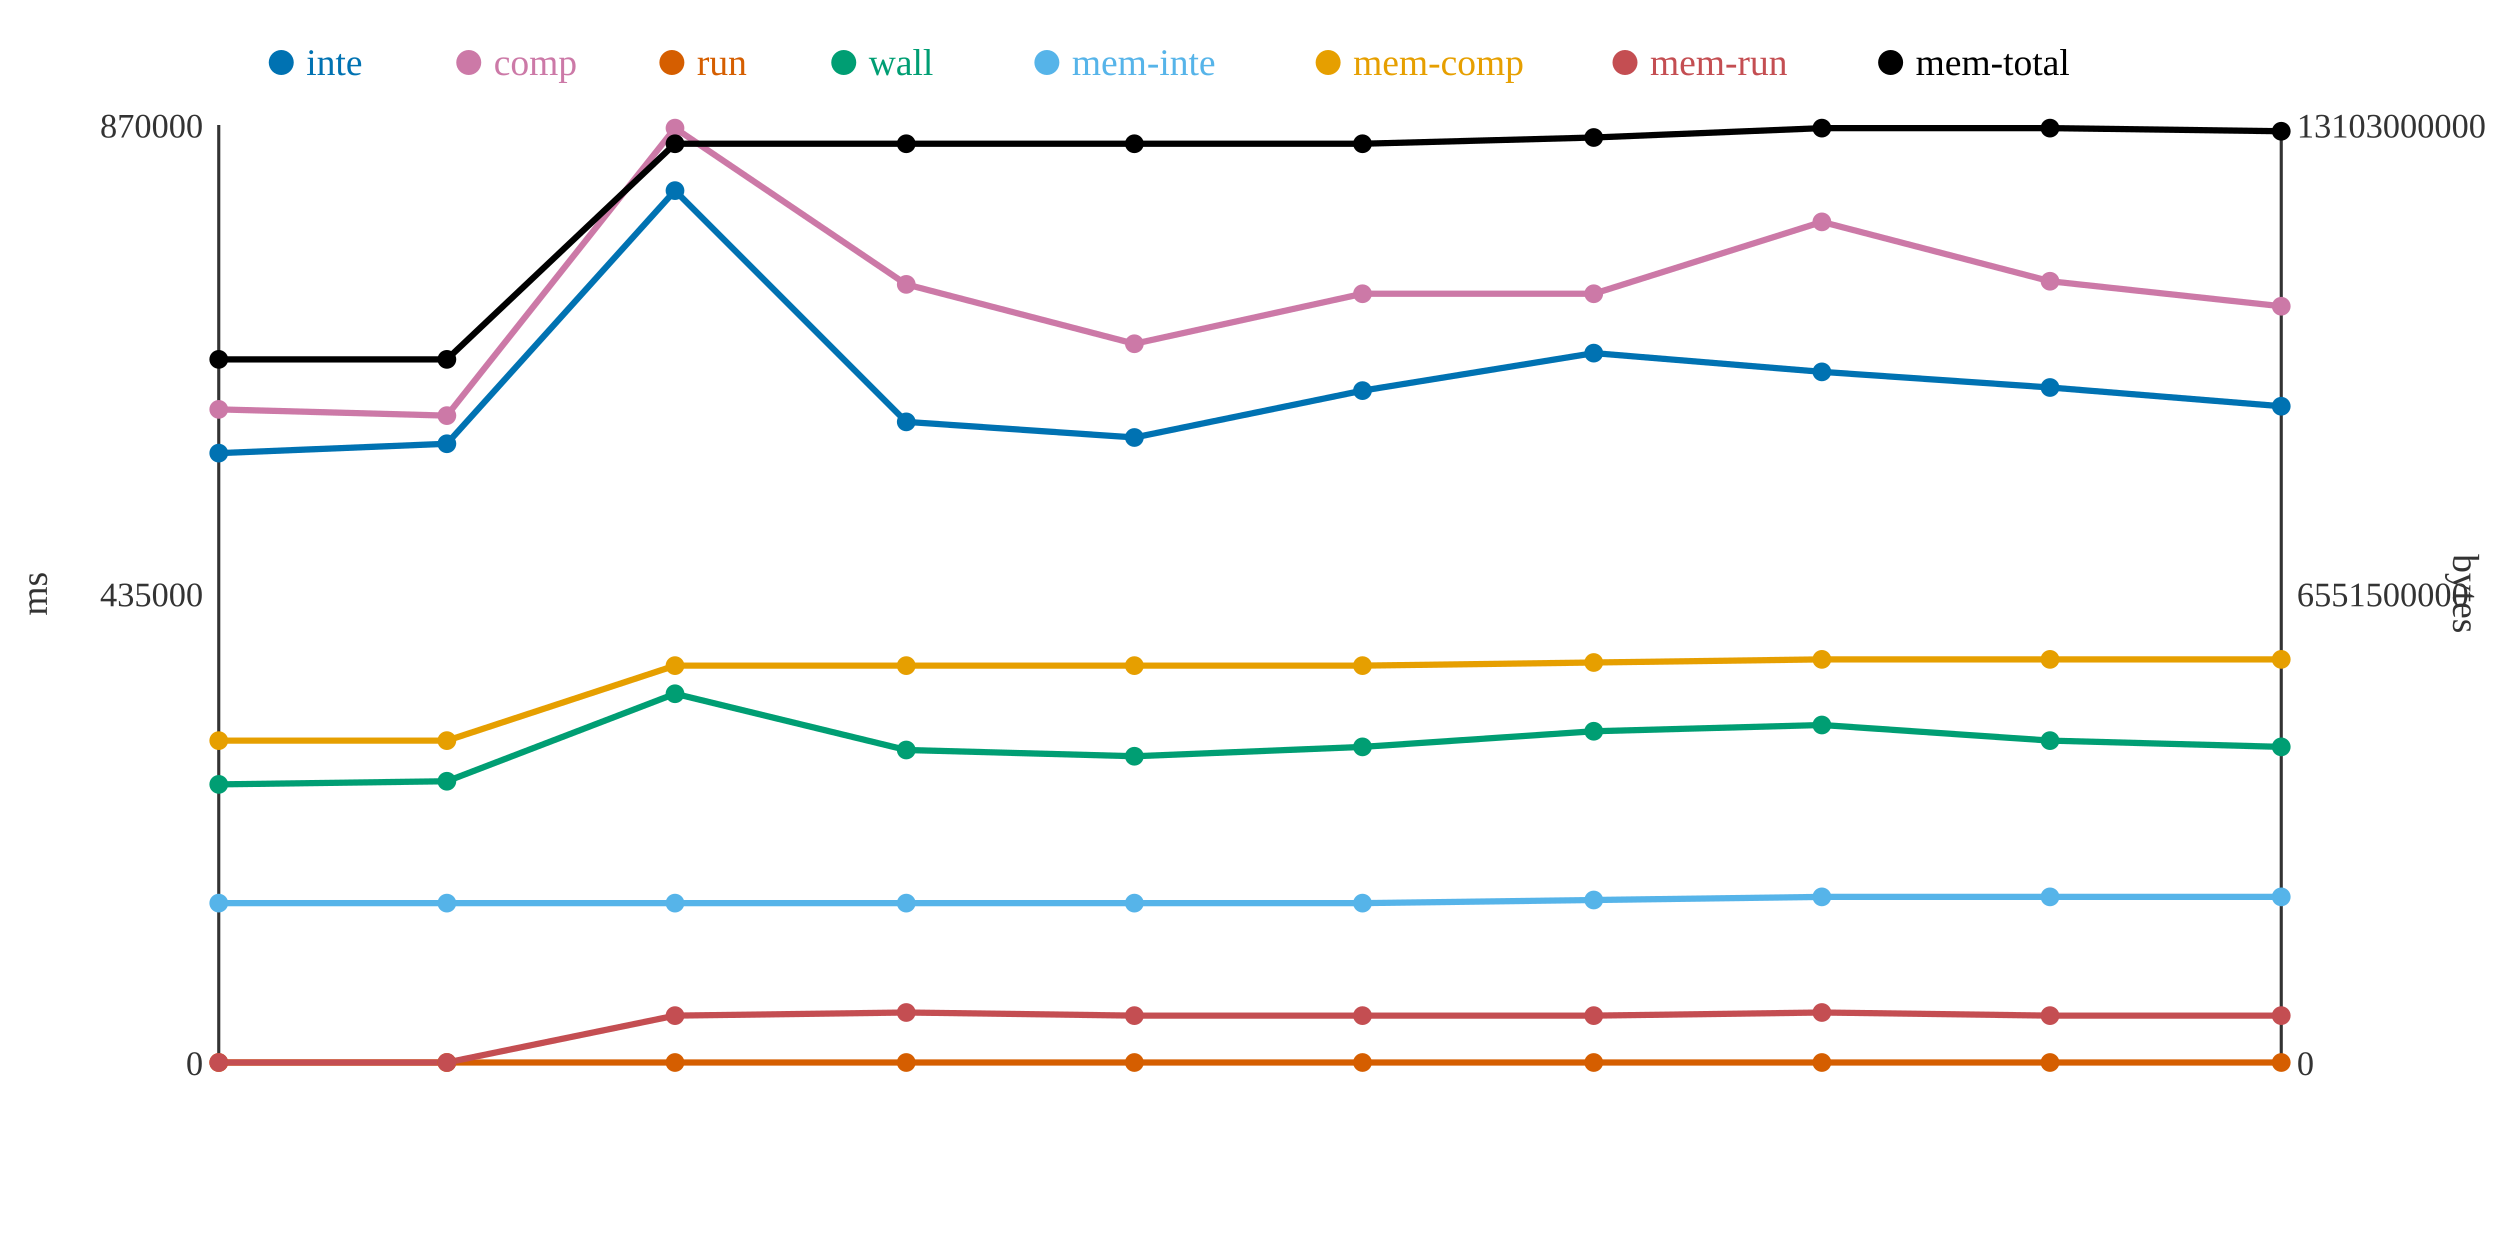
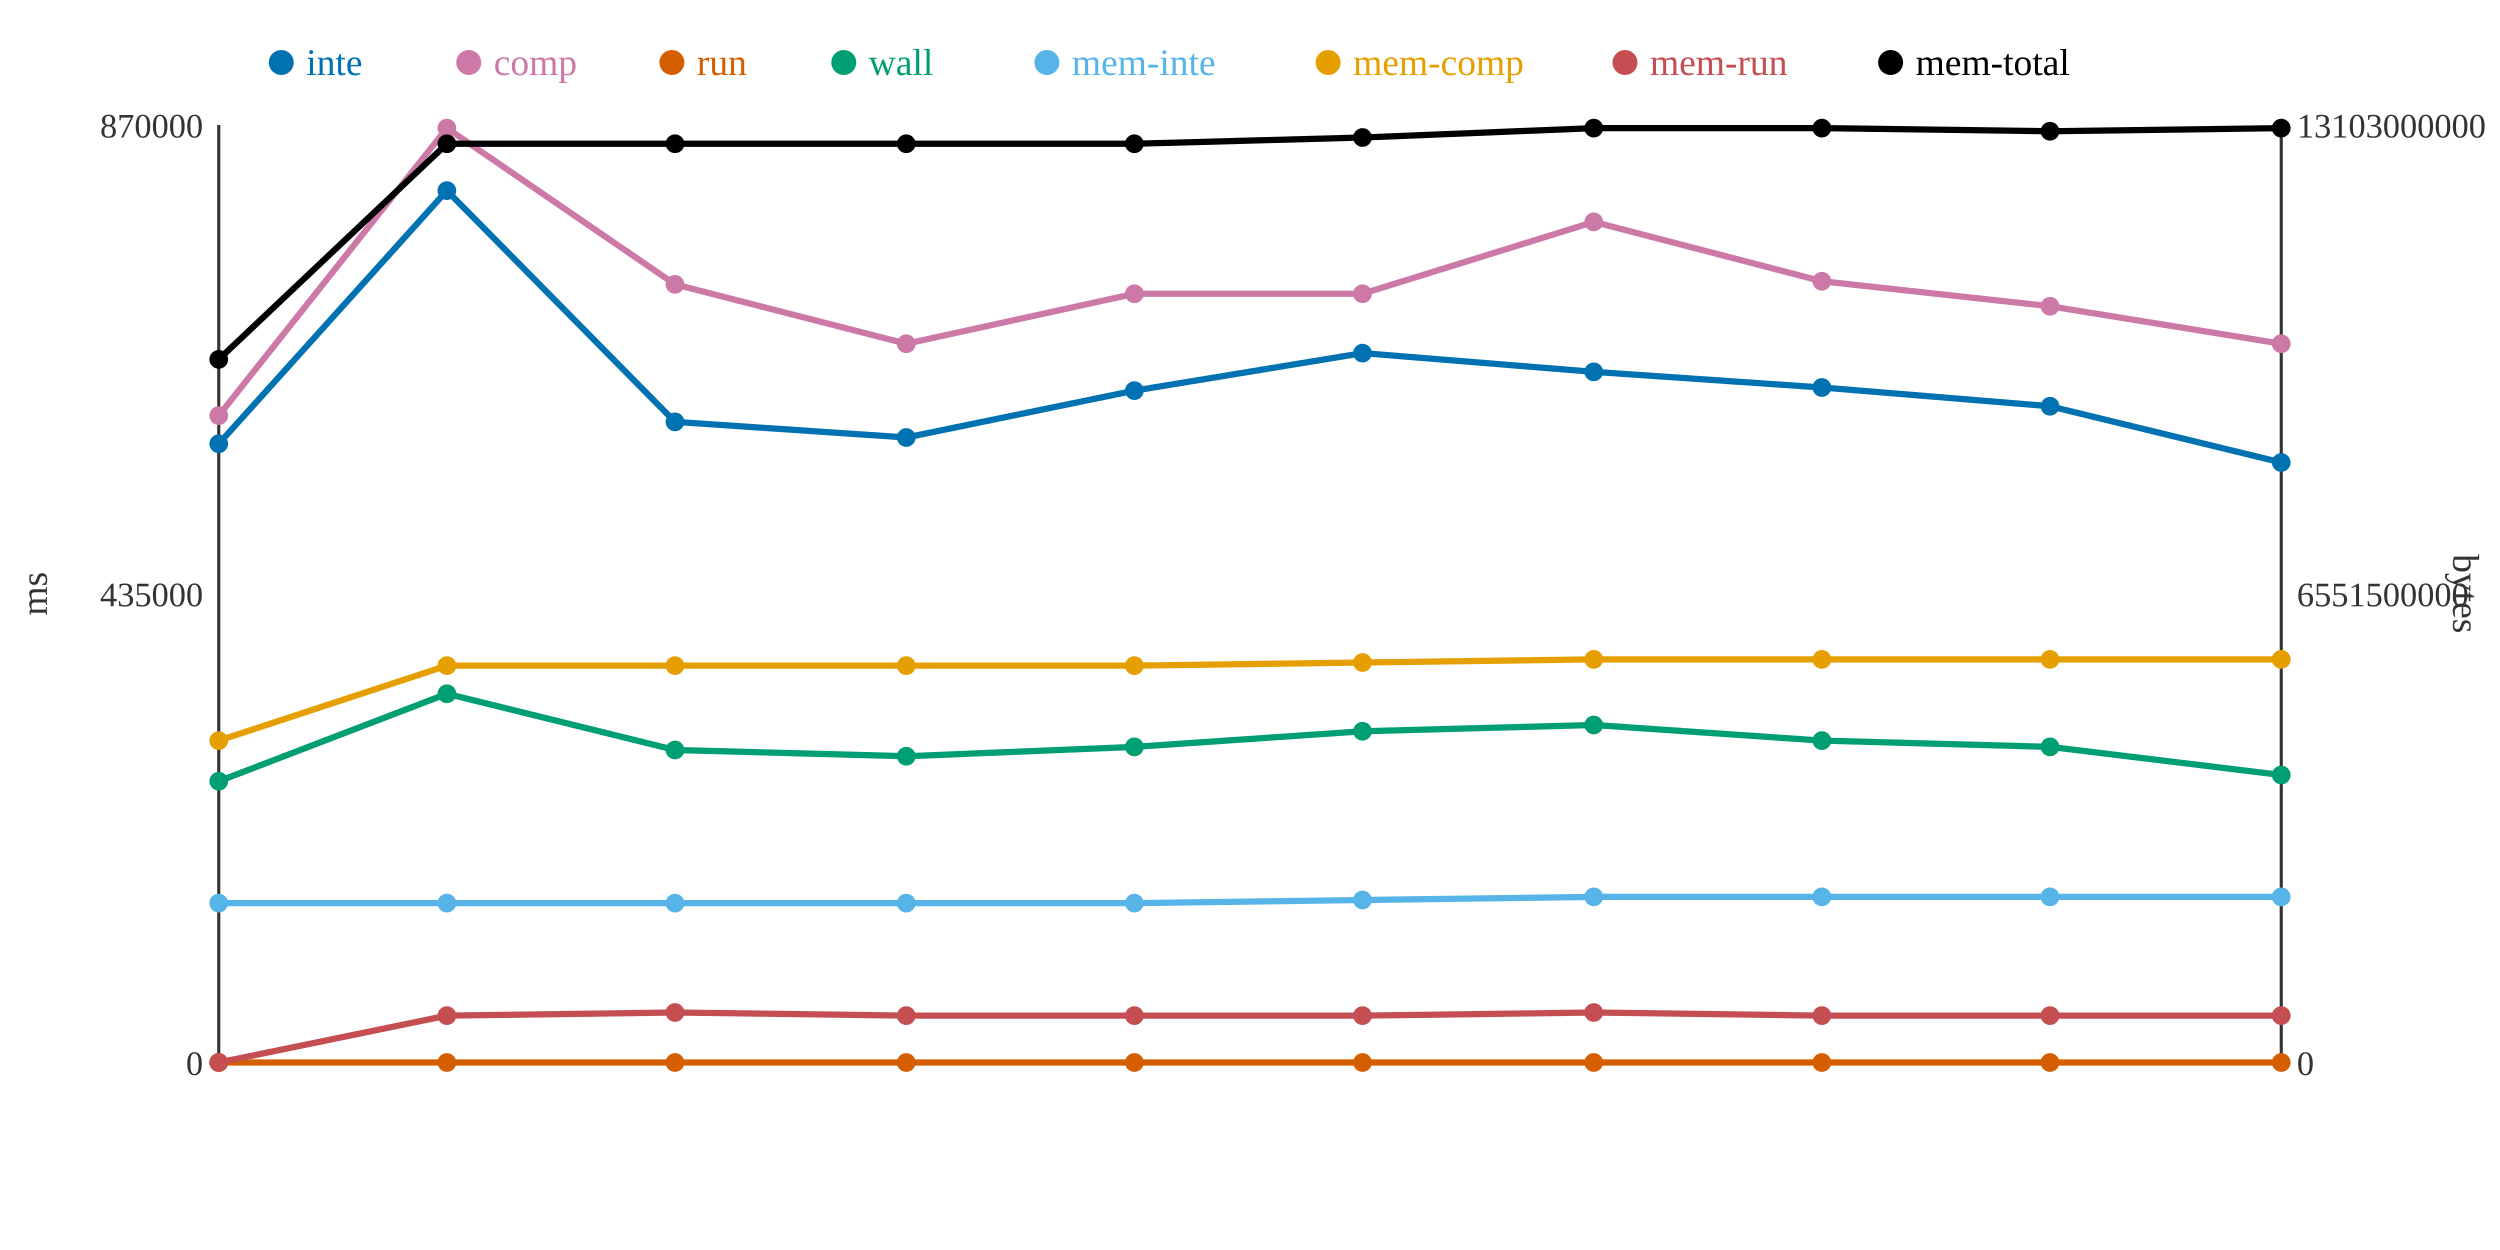
<svg xmlns="http://www.w3.org/2000/svg" width="800" height="400">
  <rect width="800" height="400" fill="white" />
  <line x1="70" y1="40" x2="70" y2="340" stroke="#333" stroke-width="1" />
  <line x1="70" y1="340" x2="730" y2="340" stroke="#333" stroke-width="1" />
  <line x1="730" y1="40" x2="730" y2="340" stroke="#333" stroke-width="1" />
  <text x="65" y="344" text-anchor="end" font-size="11" fill="#333">0</text>
  <text x="65" y="194" text-anchor="end" font-size="11" fill="#333">435000</text>
  <text x="65" y="44" text-anchor="end" font-size="11" fill="#333">870000</text>
  <text x="15" y="190" text-anchor="middle" font-size="12" fill="#333" transform="rotate(-90 15 190)">ms</text>
  <text x="735" y="344" text-anchor="start" font-size="11" fill="#333">0</text>
  <text x="735" y="194" text-anchor="start" font-size="11" fill="#333">6551500000</text>
  <text x="735" y="44" text-anchor="start" font-size="11" fill="#333">13103000000</text>
  <text x="785" y="190" text-anchor="middle" font-size="12" fill="#333" transform="rotate(90 785 190)">bytes</text>
-   <polyline points="70,145 143,142 216,61 290,135 363,140 436,125 510,113 583,119 656,124 730,130" fill="none" stroke="#0072B2" stroke-width="2" />
-   <polyline points="70,131 143,133 216,41 290,91 363,110 436,94 510,94 583,71 656,90 730,98" fill="none" stroke="#CC79A7" stroke-width="2" />
+   <polyline points="70,142 143,61 216,135 290,140 363,125 436,113 510,119 583,124 656,130 730,148" fill="none" stroke="#0072B2" stroke-width="2" />
+   <polyline points="70,133 143,41 216,91 290,110 363,94 436,94 510,71 583,90 656,98 730,110" fill="none" stroke="#CC79A7" stroke-width="2" />
  <polyline points="70,340 143,340 216,340 290,340 363,340 436,340 510,340 583,340 656,340 730,340" fill="none" stroke="#D55E00" stroke-width="2" />
-   <polyline points="70,251 143,250 216,222 290,240 363,242 436,239 510,234 583,232 656,237 730,239" fill="none" stroke="#009E73" stroke-width="2" />
-   <polyline points="70,289 143,289 216,289 290,289 363,289 436,289 510,288 583,287 656,287 730,287" fill="none" stroke="#56B4E9" stroke-width="2" />
-   <polyline points="70,237 143,237 216,213 290,213 363,213 436,213 510,212 583,211 656,211 730,211" fill="none" stroke="#E69F00" stroke-width="2" />
-   <polyline points="70,340 143,340 216,325 290,324 363,325 436,325 510,325 583,324 656,325 730,325" fill="none" stroke="#C44E52" stroke-width="2" />
-   <polyline points="70,115 143,115 216,46 290,46 363,46 436,46 510,44 583,41 656,41 730,42" fill="none" stroke="#000000" stroke-width="2" />
-   <circle cx="70" cy="145" r="3" fill="#0072B2" />
-   <circle cx="70" cy="131" r="3" fill="#CC79A7" />
+   <polyline points="70,250 143,222 216,240 290,242 363,239 436,234 510,232 583,237 656,239 730,248" fill="none" stroke="#009E73" stroke-width="2" />
+   <polyline points="70,289 143,289 216,289 290,289 363,289 436,288 510,287 583,287 656,287 730,287" fill="none" stroke="#56B4E9" stroke-width="2" />
+   <polyline points="70,237 143,213 216,213 290,213 363,213 436,212 510,211 583,211 656,211 730,211" fill="none" stroke="#E69F00" stroke-width="2" />
+   <polyline points="70,340 143,325 216,324 290,325 363,325 436,325 510,324 583,325 656,325 730,325" fill="none" stroke="#C44E52" stroke-width="2" />
+   <polyline points="70,115 143,46 216,46 290,46 363,46 436,44 510,41 583,41 656,42 730,41" fill="none" stroke="#000000" stroke-width="2" />
+   <circle cx="70" cy="142" r="3" fill="#0072B2" />
+   <circle cx="70" cy="133" r="3" fill="#CC79A7" />
  <circle cx="70" cy="340" r="3" fill="#D55E00" />
-   <circle cx="70" cy="251" r="3" fill="#009E73" />
+   <circle cx="70" cy="250" r="3" fill="#009E73" />
  <circle cx="70" cy="289" r="3" fill="#56B4E9" />
  <circle cx="70" cy="237" r="3" fill="#E69F00" />
  <circle cx="70" cy="340" r="3" fill="#C44E52" />
  <circle cx="70" cy="115" r="3" fill="#000000" />
-   <circle cx="143" cy="142" r="3" fill="#0072B2" />
-   <circle cx="143" cy="133" r="3" fill="#CC79A7" />
+   <circle cx="143" cy="61" r="3" fill="#0072B2" />
+   <circle cx="143" cy="41" r="3" fill="#CC79A7" />
  <circle cx="143" cy="340" r="3" fill="#D55E00" />
-   <circle cx="143" cy="250" r="3" fill="#009E73" />
+   <circle cx="143" cy="222" r="3" fill="#009E73" />
  <circle cx="143" cy="289" r="3" fill="#56B4E9" />
-   <circle cx="143" cy="237" r="3" fill="#E69F00" />
-   <circle cx="143" cy="340" r="3" fill="#C44E52" />
-   <circle cx="143" cy="115" r="3" fill="#000000" />
-   <circle cx="216" cy="61" r="3" fill="#0072B2" />
-   <circle cx="216" cy="41" r="3" fill="#CC79A7" />
+   <circle cx="143" cy="213" r="3" fill="#E69F00" />
+   <circle cx="143" cy="325" r="3" fill="#C44E52" />
+   <circle cx="143" cy="46" r="3" fill="#000000" />
+   <circle cx="216" cy="135" r="3" fill="#0072B2" />
+   <circle cx="216" cy="91" r="3" fill="#CC79A7" />
  <circle cx="216" cy="340" r="3" fill="#D55E00" />
-   <circle cx="216" cy="222" r="3" fill="#009E73" />
+   <circle cx="216" cy="240" r="3" fill="#009E73" />
  <circle cx="216" cy="289" r="3" fill="#56B4E9" />
  <circle cx="216" cy="213" r="3" fill="#E69F00" />
-   <circle cx="216" cy="325" r="3" fill="#C44E52" />
+   <circle cx="216" cy="324" r="3" fill="#C44E52" />
  <circle cx="216" cy="46" r="3" fill="#000000" />
-   <circle cx="290" cy="135" r="3" fill="#0072B2" />
-   <circle cx="290" cy="91" r="3" fill="#CC79A7" />
+   <circle cx="290" cy="140" r="3" fill="#0072B2" />
+   <circle cx="290" cy="110" r="3" fill="#CC79A7" />
  <circle cx="290" cy="340" r="3" fill="#D55E00" />
-   <circle cx="290" cy="240" r="3" fill="#009E73" />
+   <circle cx="290" cy="242" r="3" fill="#009E73" />
  <circle cx="290" cy="289" r="3" fill="#56B4E9" />
  <circle cx="290" cy="213" r="3" fill="#E69F00" />
-   <circle cx="290" cy="324" r="3" fill="#C44E52" />
+   <circle cx="290" cy="325" r="3" fill="#C44E52" />
  <circle cx="290" cy="46" r="3" fill="#000000" />
-   <circle cx="363" cy="140" r="3" fill="#0072B2" />
-   <circle cx="363" cy="110" r="3" fill="#CC79A7" />
+   <circle cx="363" cy="125" r="3" fill="#0072B2" />
+   <circle cx="363" cy="94" r="3" fill="#CC79A7" />
  <circle cx="363" cy="340" r="3" fill="#D55E00" />
-   <circle cx="363" cy="242" r="3" fill="#009E73" />
+   <circle cx="363" cy="239" r="3" fill="#009E73" />
  <circle cx="363" cy="289" r="3" fill="#56B4E9" />
  <circle cx="363" cy="213" r="3" fill="#E69F00" />
  <circle cx="363" cy="325" r="3" fill="#C44E52" />
  <circle cx="363" cy="46" r="3" fill="#000000" />
-   <circle cx="436" cy="125" r="3" fill="#0072B2" />
+   <circle cx="436" cy="113" r="3" fill="#0072B2" />
  <circle cx="436" cy="94" r="3" fill="#CC79A7" />
  <circle cx="436" cy="340" r="3" fill="#D55E00" />
-   <circle cx="436" cy="239" r="3" fill="#009E73" />
-   <circle cx="436" cy="289" r="3" fill="#56B4E9" />
-   <circle cx="436" cy="213" r="3" fill="#E69F00" />
+   <circle cx="436" cy="234" r="3" fill="#009E73" />
+   <circle cx="436" cy="288" r="3" fill="#56B4E9" />
+   <circle cx="436" cy="212" r="3" fill="#E69F00" />
  <circle cx="436" cy="325" r="3" fill="#C44E52" />
-   <circle cx="436" cy="46" r="3" fill="#000000" />
-   <circle cx="510" cy="113" r="3" fill="#0072B2" />
-   <circle cx="510" cy="94" r="3" fill="#CC79A7" />
+   <circle cx="436" cy="44" r="3" fill="#000000" />
+   <circle cx="510" cy="119" r="3" fill="#0072B2" />
+   <circle cx="510" cy="71" r="3" fill="#CC79A7" />
  <circle cx="510" cy="340" r="3" fill="#D55E00" />
-   <circle cx="510" cy="234" r="3" fill="#009E73" />
-   <circle cx="510" cy="288" r="3" fill="#56B4E9" />
-   <circle cx="510" cy="212" r="3" fill="#E69F00" />
-   <circle cx="510" cy="325" r="3" fill="#C44E52" />
-   <circle cx="510" cy="44" r="3" fill="#000000" />
-   <circle cx="583" cy="119" r="3" fill="#0072B2" />
-   <circle cx="583" cy="71" r="3" fill="#CC79A7" />
+   <circle cx="510" cy="232" r="3" fill="#009E73" />
+   <circle cx="510" cy="287" r="3" fill="#56B4E9" />
+   <circle cx="510" cy="211" r="3" fill="#E69F00" />
+   <circle cx="510" cy="324" r="3" fill="#C44E52" />
+   <circle cx="510" cy="41" r="3" fill="#000000" />
+   <circle cx="583" cy="124" r="3" fill="#0072B2" />
+   <circle cx="583" cy="90" r="3" fill="#CC79A7" />
  <circle cx="583" cy="340" r="3" fill="#D55E00" />
-   <circle cx="583" cy="232" r="3" fill="#009E73" />
+   <circle cx="583" cy="237" r="3" fill="#009E73" />
  <circle cx="583" cy="287" r="3" fill="#56B4E9" />
  <circle cx="583" cy="211" r="3" fill="#E69F00" />
-   <circle cx="583" cy="324" r="3" fill="#C44E52" />
+   <circle cx="583" cy="325" r="3" fill="#C44E52" />
  <circle cx="583" cy="41" r="3" fill="#000000" />
-   <circle cx="656" cy="124" r="3" fill="#0072B2" />
-   <circle cx="656" cy="90" r="3" fill="#CC79A7" />
+   <circle cx="656" cy="130" r="3" fill="#0072B2" />
+   <circle cx="656" cy="98" r="3" fill="#CC79A7" />
  <circle cx="656" cy="340" r="3" fill="#D55E00" />
-   <circle cx="656" cy="237" r="3" fill="#009E73" />
+   <circle cx="656" cy="239" r="3" fill="#009E73" />
  <circle cx="656" cy="287" r="3" fill="#56B4E9" />
  <circle cx="656" cy="211" r="3" fill="#E69F00" />
  <circle cx="656" cy="325" r="3" fill="#C44E52" />
-   <circle cx="656" cy="41" r="3" fill="#000000" />
-   <circle cx="730" cy="130" r="3" fill="#0072B2" />
-   <circle cx="730" cy="98" r="3" fill="#CC79A7" />
+   <circle cx="656" cy="42" r="3" fill="#000000" />
+   <circle cx="730" cy="148" r="3" fill="#0072B2" />
+   <circle cx="730" cy="110" r="3" fill="#CC79A7" />
  <circle cx="730" cy="340" r="3" fill="#D55E00" />
-   <circle cx="730" cy="239" r="3" fill="#009E73" />
+   <circle cx="730" cy="248" r="3" fill="#009E73" />
  <circle cx="730" cy="287" r="3" fill="#56B4E9" />
  <circle cx="730" cy="211" r="3" fill="#E69F00" />
  <circle cx="730" cy="325" r="3" fill="#C44E52" />
-   <circle cx="730" cy="42" r="3" fill="#000000" />
+   <circle cx="730" cy="41" r="3" fill="#000000" />
  <circle cx="90" cy="20" r="4" fill="#0072B2" />
  <text x="98" y="24" text-anchor="start" font-size="12" fill="#0072B2">inte</text>
  <circle cx="150" cy="20" r="4" fill="#CC79A7" />
  <text x="158" y="24" text-anchor="start" font-size="12" fill="#CC79A7">comp</text>
  <circle cx="215" cy="20" r="4" fill="#D55E00" />
  <text x="223" y="24" text-anchor="start" font-size="12" fill="#D55E00">run</text>
  <circle cx="270" cy="20" r="4" fill="#009E73" />
  <text x="278" y="24" text-anchor="start" font-size="12" fill="#009E73">wall</text>
  <circle cx="335" cy="20" r="4" fill="#56B4E9" />
  <text x="343" y="24" text-anchor="start" font-size="12" fill="#56B4E9">mem-inte</text>
  <circle cx="425" cy="20" r="4" fill="#E69F00" />
  <text x="433" y="24" text-anchor="start" font-size="12" fill="#E69F00">mem-comp</text>
  <circle cx="520" cy="20" r="4" fill="#C44E52" />
  <text x="528" y="24" text-anchor="start" font-size="12" fill="#C44E52">mem-run</text>
  <circle cx="605" cy="20" r="4" fill="#000000" />
  <text x="613" y="24" text-anchor="start" font-size="12" fill="#000000">mem-total</text>
</svg>
